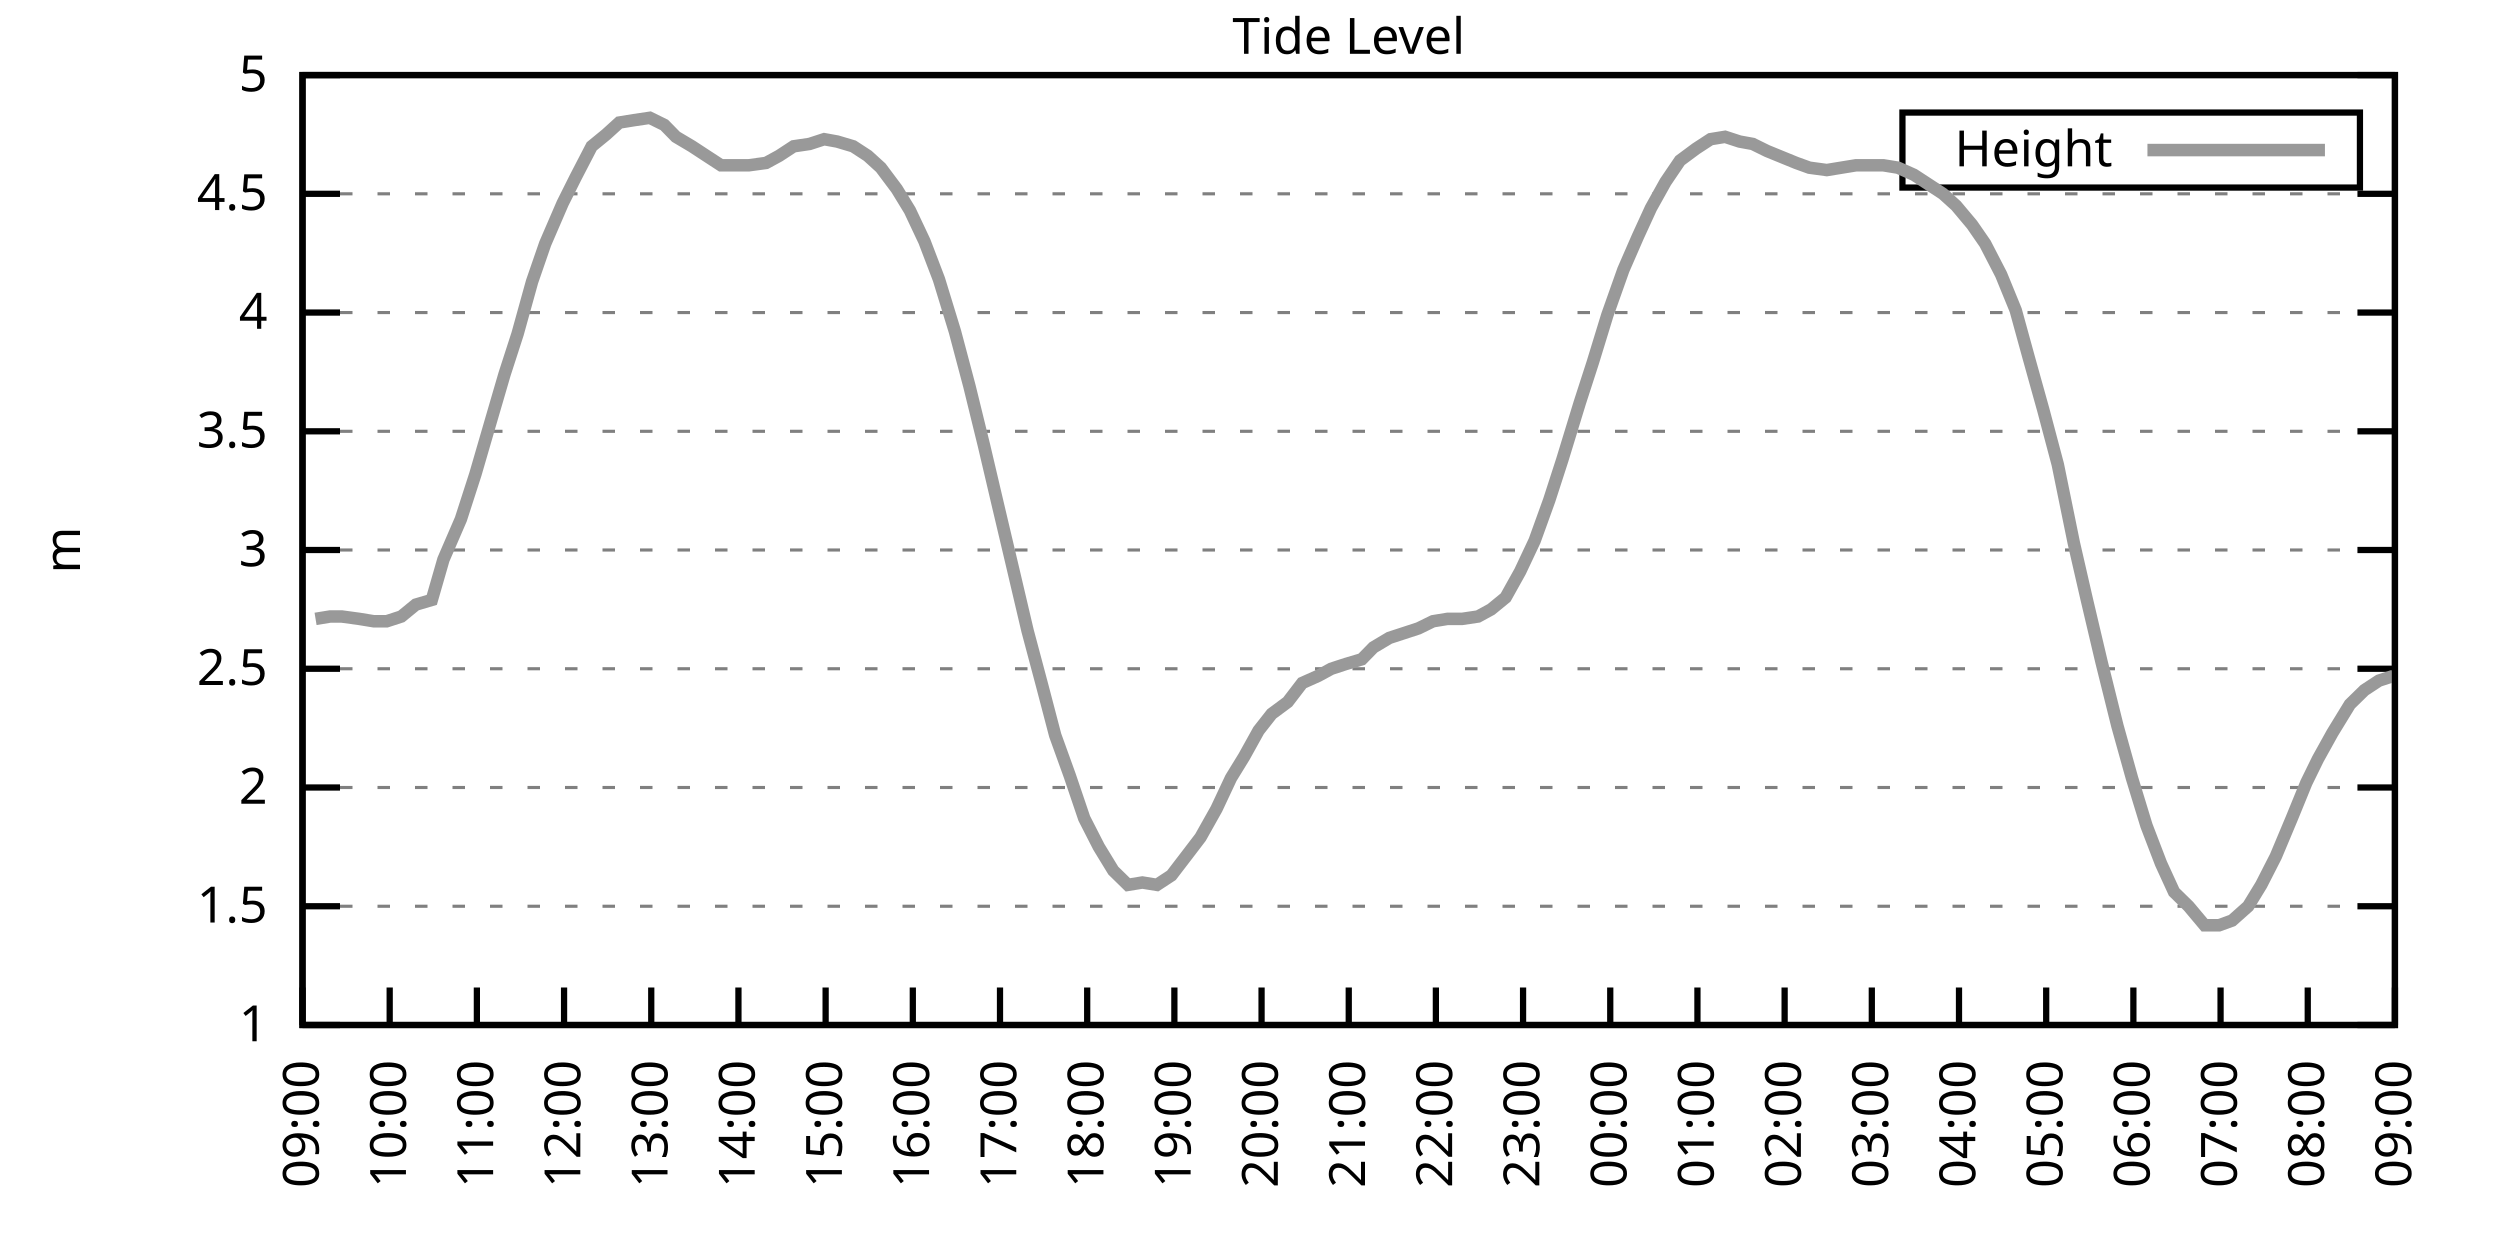
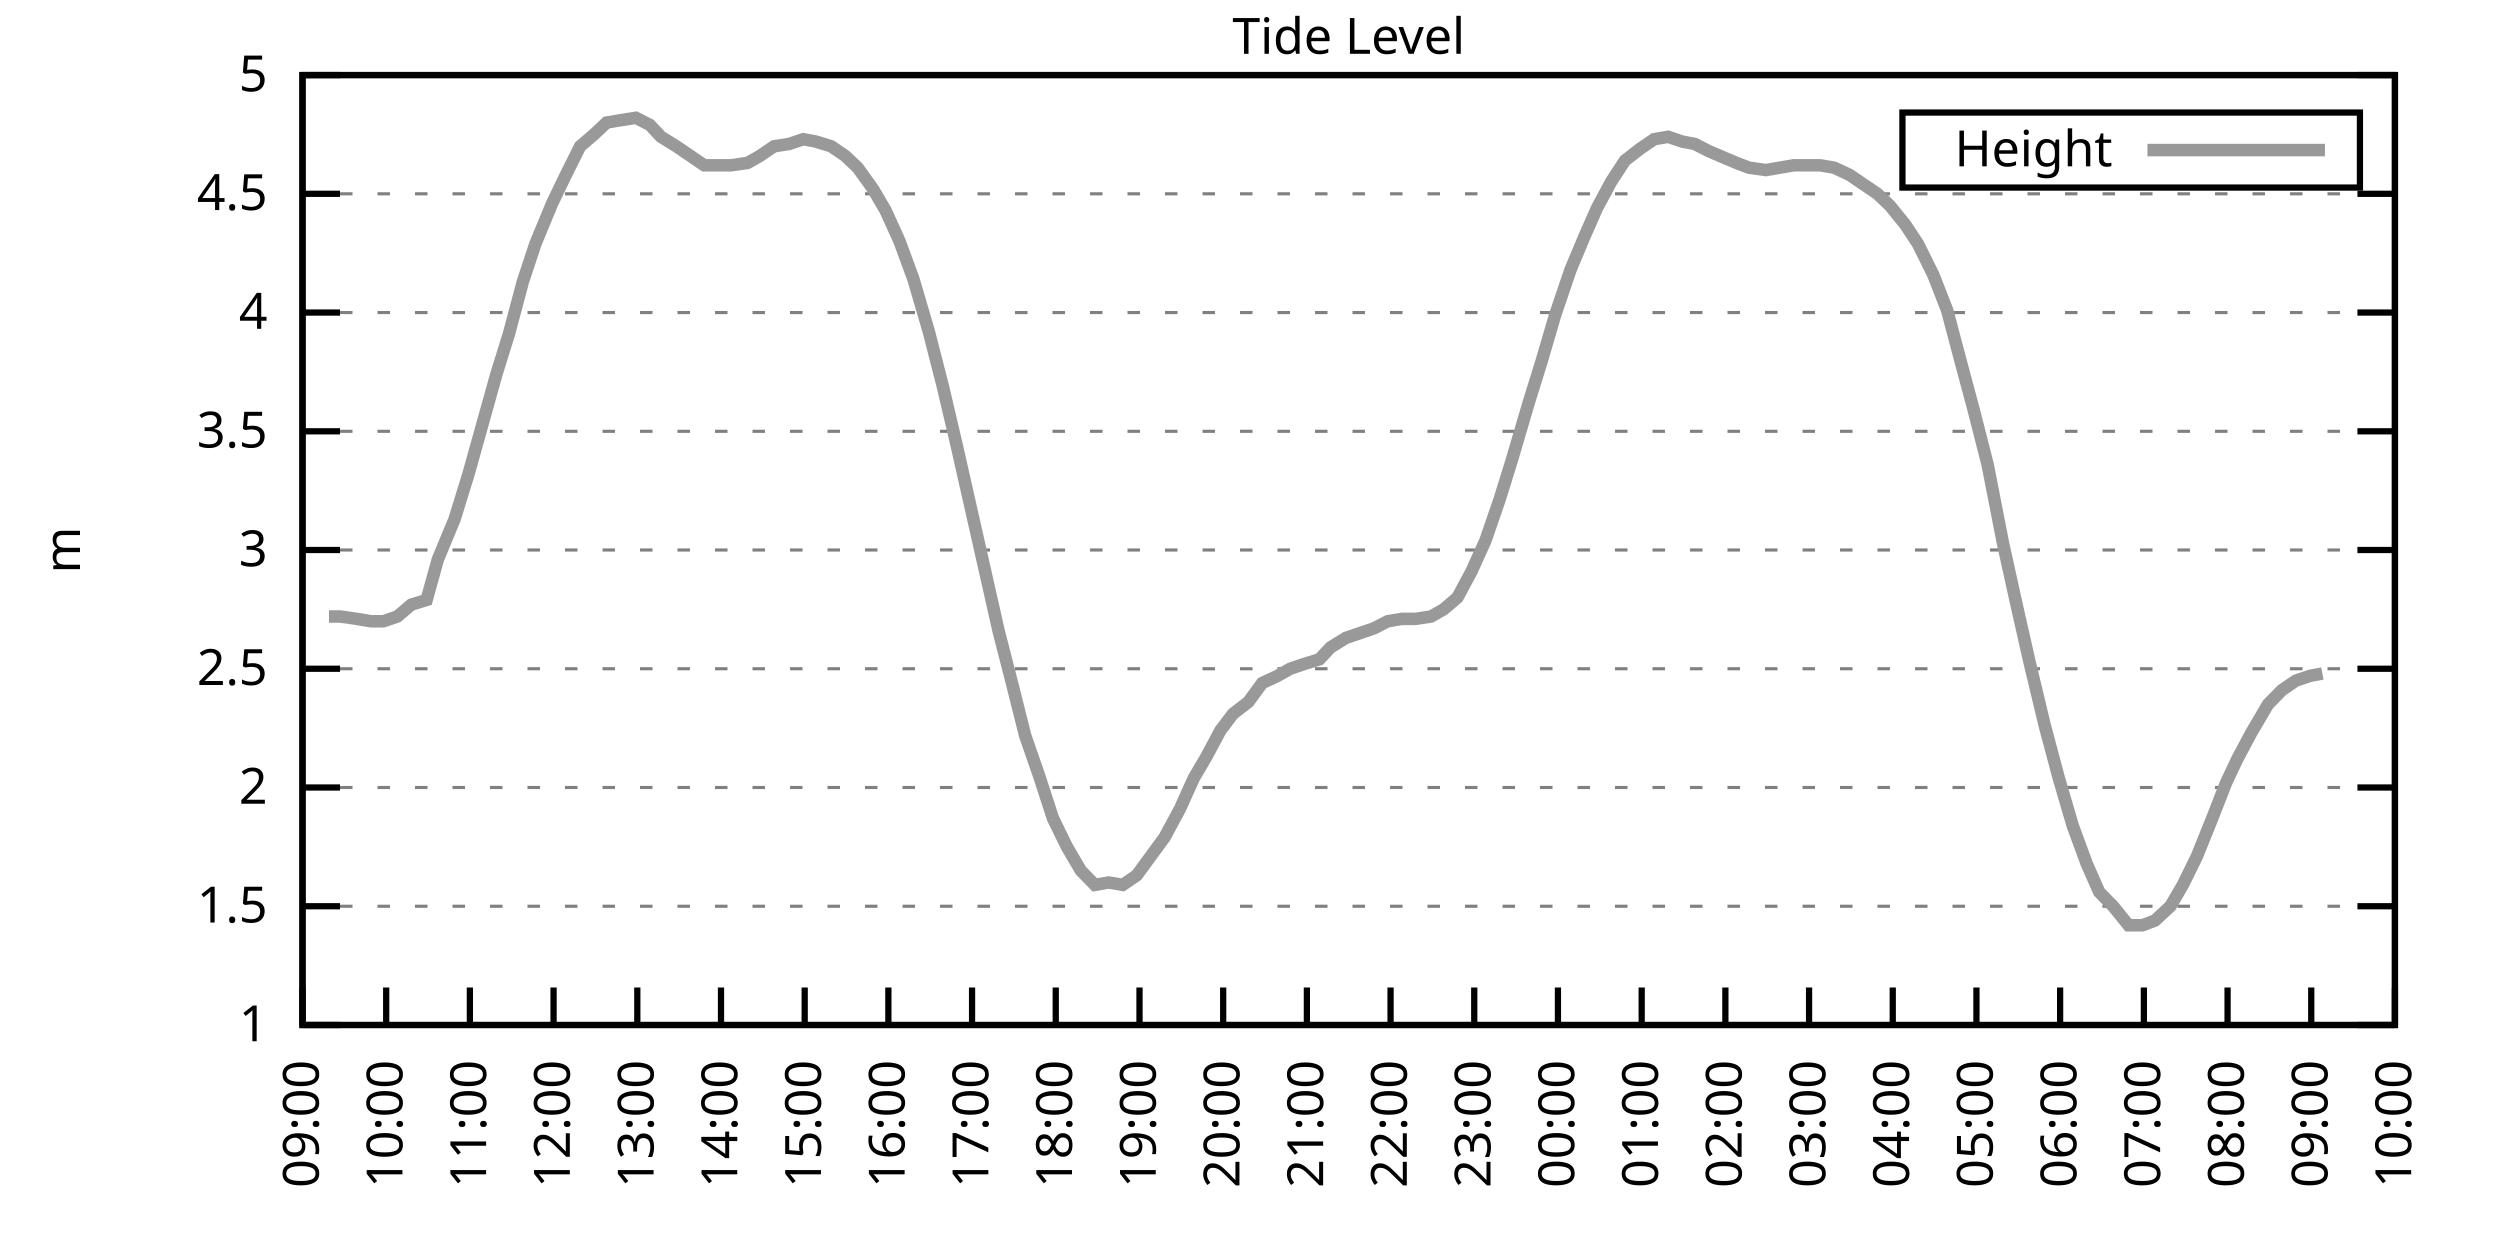
<svg xmlns="http://www.w3.org/2000/svg" xmlns:xlink="http://www.w3.org/1999/xlink" width="400" height="200" viewBox="0 0 400 200">
  <g id="gnuplot_canvas">
    <rect x="0" y="0" width="400" height="200" fill="none" />
    <defs>
      <circle id="gpDot" r="0.5" stroke-width="0.5" stroke="currentColor" />
      <path id="gpPt0" stroke-width="0.333" stroke="currentColor" d="M-1,0 h2 M0,-1 v2" />
      <path id="gpPt1" stroke-width="0.333" stroke="currentColor" d="M-1,-1 L1,1 M1,-1 L-1,1" />
      <path id="gpPt2" stroke-width="0.333" stroke="currentColor" d="M-1,0 L1,0 M0,-1 L0,1 M-1,-1 L1,1 M-1,1 L1,-1" />
      <rect id="gpPt3" stroke-width="0.333" stroke="currentColor" x="-1" y="-1" width="2" height="2" />
      <rect id="gpPt4" stroke-width="0.333" stroke="currentColor" fill="currentColor" x="-1" y="-1" width="2" height="2" />
      <circle id="gpPt5" stroke-width="0.333" stroke="currentColor" cx="0" cy="0" r="1" />
      <use xlink:href="#gpPt5" id="gpPt6" fill="currentColor" stroke="none" />
      <path id="gpPt7" stroke-width="0.333" stroke="currentColor" d="M0,-1.33 L-1.33,0.67 L1.33,0.67 z" />
      <use xlink:href="#gpPt7" id="gpPt8" fill="currentColor" stroke="none" />
      <use xlink:href="#gpPt7" id="gpPt9" stroke="currentColor" transform="rotate(180)" />
      <use xlink:href="#gpPt9" id="gpPt10" fill="currentColor" stroke="none" />
      <use xlink:href="#gpPt3" id="gpPt11" stroke="currentColor" transform="rotate(45)" />
      <use xlink:href="#gpPt11" id="gpPt12" fill="currentColor" stroke="none" />
      <path id="gpPt13" stroke-width="0.333" stroke="currentColor" d="M0,1.330 L1.265,0.411 L0.782,-1.067 L-0.782,-1.076 L-1.265,0.411 z" />
      <use xlink:href="#gpPt13" id="gpPt14" fill="currentColor" stroke="none" />
      <filter id="textbox" filterUnits="objectBoundingBox" x="0" y="0" height="1" width="1">
        <feFlood flood-color="white" flood-opacity="1" result="bgnd" />
        <feComposite in="SourceGraphic" in2="bgnd" operator="atop" />
      </filter>
      <filter id="greybox" filterUnits="objectBoundingBox" x="0" y="0" height="1" width="1">
        <feFlood flood-color="lightgrey" flood-opacity="1" result="grey" />
        <feComposite in="SourceGraphic" in2="grey" operator="atop" />
      </filter>
    </defs>
    <g fill="none" color="white" stroke="currentColor" stroke-width="1.00" stroke-linecap="butt" stroke-linejoin="miter">
</g>
    <g fill="none" color="black" stroke="currentColor" stroke-width="1.00" stroke-linecap="butt" stroke-linejoin="miter">
      <g stroke="none" shape-rendering="crispEdges">
        <polygon fill="rgb(255, 255, 255)" points="48.40,164.00 383.18,164.00 383.18,12.02 48.40,12.02 " />
      </g>
    </g>
    <g fill="none" color="black" stroke="currentColor" stroke-width="1.00" stroke-linecap="butt" stroke-linejoin="miter">
</g>
    <g fill="none" color="black" stroke="black" stroke-width="0.50" stroke-linecap="butt" stroke-linejoin="miter">
</g>
    <g fill="none" color="gray" stroke="currentColor" stroke-width="0.50" stroke-linecap="butt" stroke-linejoin="miter">
      <path stroke="gray" stroke-dasharray="2,4" class="gridline" d="M48.40,164.00 L383.19,164.00  " />
    </g>
    <g fill="none" color="gray" stroke="gray" stroke-width="1.00" stroke-linecap="butt" stroke-linejoin="miter">
</g>
    <g fill="none" color="black" stroke="currentColor" stroke-width="1.00" stroke-linecap="butt" stroke-linejoin="miter">
      <path stroke="black" d="M48.40,164.00 L54.40,164.00 M383.19,164.00 L377.19,164.00  " />
      <g transform="translate(42.80,166.60)" stroke="none" fill="black" font-family="Sans" font-size="8.00" text-anchor="end">
        <text>
          <tspan font-family="Sans"> 1</tspan>
        </text>
      </g>
    </g>
    <g fill="none" color="black" stroke="currentColor" stroke-width="1.00" stroke-linecap="butt" stroke-linejoin="miter">
</g>
    <g fill="none" color="black" stroke="black" stroke-width="0.50" stroke-linecap="butt" stroke-linejoin="miter">
</g>
    <g fill="none" color="gray" stroke="currentColor" stroke-width="0.50" stroke-linecap="butt" stroke-linejoin="miter">
      <path stroke="gray" stroke-dasharray="2,4" class="gridline" d="M48.40,145.00 L383.19,145.00  " />
    </g>
    <g fill="none" color="gray" stroke="gray" stroke-width="1.00" stroke-linecap="butt" stroke-linejoin="miter">
</g>
    <g fill="none" color="black" stroke="currentColor" stroke-width="1.00" stroke-linecap="butt" stroke-linejoin="miter">
      <path stroke="black" d="M48.40,145.00 L54.40,145.00 M383.19,145.00 L377.19,145.00  " />
      <g transform="translate(42.80,147.60)" stroke="none" fill="black" font-family="Sans" font-size="8.00" text-anchor="end">
        <text>
          <tspan font-family="Sans"> 1.5</tspan>
        </text>
      </g>
    </g>
    <g fill="none" color="black" stroke="currentColor" stroke-width="1.00" stroke-linecap="butt" stroke-linejoin="miter">
</g>
    <g fill="none" color="black" stroke="black" stroke-width="0.50" stroke-linecap="butt" stroke-linejoin="miter">
</g>
    <g fill="none" color="gray" stroke="currentColor" stroke-width="0.50" stroke-linecap="butt" stroke-linejoin="miter">
      <path stroke="gray" stroke-dasharray="2,4" class="gridline" d="M48.40,126.00 L383.19,126.00  " />
    </g>
    <g fill="none" color="gray" stroke="gray" stroke-width="1.00" stroke-linecap="butt" stroke-linejoin="miter">
</g>
    <g fill="none" color="black" stroke="currentColor" stroke-width="1.00" stroke-linecap="butt" stroke-linejoin="miter">
      <path stroke="black" d="M48.40,126.00 L54.40,126.00 M383.19,126.00 L377.19,126.00  " />
      <g transform="translate(42.80,128.60)" stroke="none" fill="black" font-family="Sans" font-size="8.00" text-anchor="end">
        <text>
          <tspan font-family="Sans"> 2</tspan>
        </text>
      </g>
    </g>
    <g fill="none" color="black" stroke="currentColor" stroke-width="1.00" stroke-linecap="butt" stroke-linejoin="miter">
</g>
    <g fill="none" color="black" stroke="black" stroke-width="0.50" stroke-linecap="butt" stroke-linejoin="miter">
</g>
    <g fill="none" color="gray" stroke="currentColor" stroke-width="0.50" stroke-linecap="butt" stroke-linejoin="miter">
      <path stroke="gray" stroke-dasharray="2,4" class="gridline" d="M48.40,107.00 L383.19,107.00  " />
    </g>
    <g fill="none" color="gray" stroke="gray" stroke-width="1.00" stroke-linecap="butt" stroke-linejoin="miter">
</g>
    <g fill="none" color="black" stroke="currentColor" stroke-width="1.00" stroke-linecap="butt" stroke-linejoin="miter">
      <path stroke="black" d="M48.40,107.00 L54.40,107.00 M383.19,107.00 L377.19,107.00  " />
      <g transform="translate(42.80,109.60)" stroke="none" fill="black" font-family="Sans" font-size="8.00" text-anchor="end">
        <text>
          <tspan font-family="Sans"> 2.5</tspan>
        </text>
      </g>
    </g>
    <g fill="none" color="black" stroke="currentColor" stroke-width="1.00" stroke-linecap="butt" stroke-linejoin="miter">
</g>
    <g fill="none" color="black" stroke="black" stroke-width="0.50" stroke-linecap="butt" stroke-linejoin="miter">
</g>
    <g fill="none" color="gray" stroke="currentColor" stroke-width="0.50" stroke-linecap="butt" stroke-linejoin="miter">
      <path stroke="gray" stroke-dasharray="2,4" class="gridline" d="M48.40,88.00 L383.19,88.00  " />
    </g>
    <g fill="none" color="gray" stroke="gray" stroke-width="1.00" stroke-linecap="butt" stroke-linejoin="miter">
</g>
    <g fill="none" color="black" stroke="currentColor" stroke-width="1.00" stroke-linecap="butt" stroke-linejoin="miter">
      <path stroke="black" d="M48.40,88.00 L54.40,88.00 M383.19,88.00 L377.19,88.00  " />
      <g transform="translate(42.80,90.60)" stroke="none" fill="black" font-family="Sans" font-size="8.00" text-anchor="end">
        <text>
          <tspan font-family="Sans"> 3</tspan>
        </text>
      </g>
    </g>
    <g fill="none" color="black" stroke="currentColor" stroke-width="1.00" stroke-linecap="butt" stroke-linejoin="miter">
</g>
    <g fill="none" color="black" stroke="black" stroke-width="0.50" stroke-linecap="butt" stroke-linejoin="miter">
</g>
    <g fill="none" color="gray" stroke="currentColor" stroke-width="0.50" stroke-linecap="butt" stroke-linejoin="miter">
      <path stroke="gray" stroke-dasharray="2,4" class="gridline" d="M48.40,69.01 L383.19,69.01  " />
    </g>
    <g fill="none" color="gray" stroke="gray" stroke-width="1.00" stroke-linecap="butt" stroke-linejoin="miter">
</g>
    <g fill="none" color="black" stroke="currentColor" stroke-width="1.00" stroke-linecap="butt" stroke-linejoin="miter">
      <path stroke="black" d="M48.40,69.01 L54.40,69.01 M383.19,69.01 L377.19,69.01  " />
      <g transform="translate(42.80,71.61)" stroke="none" fill="black" font-family="Sans" font-size="8.00" text-anchor="end">
        <text>
          <tspan font-family="Sans"> 3.5</tspan>
        </text>
      </g>
    </g>
    <g fill="none" color="black" stroke="currentColor" stroke-width="1.00" stroke-linecap="butt" stroke-linejoin="miter">
</g>
    <g fill="none" color="black" stroke="black" stroke-width="0.50" stroke-linecap="butt" stroke-linejoin="miter">
</g>
    <g fill="none" color="gray" stroke="currentColor" stroke-width="0.50" stroke-linecap="butt" stroke-linejoin="miter">
      <path stroke="gray" stroke-dasharray="2,4" class="gridline" d="M48.40,50.01 L383.19,50.01  " />
    </g>
    <g fill="none" color="gray" stroke="gray" stroke-width="1.00" stroke-linecap="butt" stroke-linejoin="miter">
</g>
    <g fill="none" color="black" stroke="currentColor" stroke-width="1.00" stroke-linecap="butt" stroke-linejoin="miter">
      <path stroke="black" d="M48.40,50.01 L54.40,50.01 M383.19,50.01 L377.19,50.01  " />
      <g transform="translate(42.80,52.61)" stroke="none" fill="black" font-family="Sans" font-size="8.00" text-anchor="end">
        <text>
          <tspan font-family="Sans"> 4</tspan>
        </text>
      </g>
    </g>
    <g fill="none" color="black" stroke="currentColor" stroke-width="1.00" stroke-linecap="butt" stroke-linejoin="miter">
</g>
    <g fill="none" color="black" stroke="black" stroke-width="0.50" stroke-linecap="butt" stroke-linejoin="miter">
</g>
    <g fill="none" color="gray" stroke="currentColor" stroke-width="0.50" stroke-linecap="butt" stroke-linejoin="miter">
      <path stroke="gray" stroke-dasharray="2,4" class="gridline" d="M48.40,31.01 L383.19,31.01  " />
    </g>
    <g fill="none" color="gray" stroke="gray" stroke-width="1.00" stroke-linecap="butt" stroke-linejoin="miter">
</g>
    <g fill="none" color="black" stroke="currentColor" stroke-width="1.00" stroke-linecap="butt" stroke-linejoin="miter">
      <path stroke="black" d="M48.40,31.01 L54.40,31.01 M383.19,31.01 L377.19,31.01  " />
      <g transform="translate(42.80,33.61)" stroke="none" fill="black" font-family="Sans" font-size="8.00" text-anchor="end">
        <text>
          <tspan font-family="Sans"> 4.5</tspan>
        </text>
      </g>
    </g>
    <g fill="none" color="black" stroke="currentColor" stroke-width="1.00" stroke-linecap="butt" stroke-linejoin="miter">
</g>
    <g fill="none" color="black" stroke="black" stroke-width="0.50" stroke-linecap="butt" stroke-linejoin="miter">
</g>
    <g fill="none" color="gray" stroke="currentColor" stroke-width="0.50" stroke-linecap="butt" stroke-linejoin="miter">
      <path stroke="gray" stroke-dasharray="2,4" class="gridline" d="M48.40,12.01 L383.19,12.01  " />
    </g>
    <g fill="none" color="gray" stroke="gray" stroke-width="1.00" stroke-linecap="butt" stroke-linejoin="miter">
</g>
    <g fill="none" color="black" stroke="currentColor" stroke-width="1.00" stroke-linecap="butt" stroke-linejoin="miter">
      <path stroke="black" d="M48.40,12.01 L54.40,12.01 M383.19,12.01 L377.19,12.01  " />
      <g transform="translate(42.80,14.61)" stroke="none" fill="black" font-family="Sans" font-size="8.00" text-anchor="end">
        <text>
          <tspan font-family="Sans"> 5</tspan>
        </text>
      </g>
    </g>
    <g fill="none" color="black" stroke="currentColor" stroke-width="1.00" stroke-linecap="butt" stroke-linejoin="miter">
      <path stroke="black" d="M48.40,164.00 L48.40,158.00  " />
      <g transform="translate(51.00,169.60) rotate(270.00)" stroke="none" fill="black" font-family="Sans" font-size="8.00" text-anchor="end">
        <text>
          <tspan font-family="Sans">09:00</tspan>
        </text>
      </g>
    </g>
    <g fill="none" color="black" stroke="currentColor" stroke-width="1.00" stroke-linecap="butt" stroke-linejoin="miter">
-       <path stroke="black" d="M62.35,164.00 L62.35,158.00  " />
-       <g transform="translate(64.95,169.60) rotate(270.00)" stroke="none" fill="black" font-family="Sans" font-size="8.00" text-anchor="end">
+       <path stroke="black" d="M61.79,164.00 L61.79,158.00  " />
+       <g transform="translate(64.39,169.60) rotate(270.00)" stroke="none" fill="black" font-family="Sans" font-size="8.00" text-anchor="end">
        <text>
          <tspan font-family="Sans">10:00</tspan>
        </text>
      </g>
    </g>
    <g fill="none" color="black" stroke="currentColor" stroke-width="1.00" stroke-linecap="butt" stroke-linejoin="miter">
-       <path stroke="black" d="M76.30,164.00 L76.30,158.00  " />
-       <g transform="translate(78.90,169.60) rotate(270.00)" stroke="none" fill="black" font-family="Sans" font-size="8.00" text-anchor="end">
+       <path stroke="black" d="M75.18,164.00 L75.18,158.00  " />
+       <g transform="translate(77.78,169.60) rotate(270.00)" stroke="none" fill="black" font-family="Sans" font-size="8.00" text-anchor="end">
        <text>
          <tspan font-family="Sans">11:00</tspan>
        </text>
      </g>
    </g>
    <g fill="none" color="black" stroke="currentColor" stroke-width="1.00" stroke-linecap="butt" stroke-linejoin="miter">
-       <path stroke="black" d="M90.25,164.00 L90.25,158.00  " />
-       <g transform="translate(92.85,169.60) rotate(270.00)" stroke="none" fill="black" font-family="Sans" font-size="8.00" text-anchor="end">
+       <path stroke="black" d="M88.57,164.00 L88.57,158.00  " />
+       <g transform="translate(91.17,169.60) rotate(270.00)" stroke="none" fill="black" font-family="Sans" font-size="8.00" text-anchor="end">
        <text>
          <tspan font-family="Sans">12:00</tspan>
        </text>
      </g>
    </g>
    <g fill="none" color="black" stroke="currentColor" stroke-width="1.00" stroke-linecap="butt" stroke-linejoin="miter">
-       <path stroke="black" d="M104.20,164.00 L104.20,158.00  " />
-       <g transform="translate(106.80,169.60) rotate(270.00)" stroke="none" fill="black" font-family="Sans" font-size="8.00" text-anchor="end">
+       <path stroke="black" d="M101.97,164.00 L101.97,158.00  " />
+       <g transform="translate(104.57,169.60) rotate(270.00)" stroke="none" fill="black" font-family="Sans" font-size="8.00" text-anchor="end">
        <text>
          <tspan font-family="Sans">13:00</tspan>
        </text>
      </g>
    </g>
    <g fill="none" color="black" stroke="currentColor" stroke-width="1.00" stroke-linecap="butt" stroke-linejoin="miter">
-       <path stroke="black" d="M118.15,164.00 L118.15,158.00  " />
-       <g transform="translate(120.75,169.60) rotate(270.00)" stroke="none" fill="black" font-family="Sans" font-size="8.00" text-anchor="end">
+       <path stroke="black" d="M115.36,164.00 L115.36,158.00  " />
+       <g transform="translate(117.96,169.60) rotate(270.00)" stroke="none" fill="black" font-family="Sans" font-size="8.00" text-anchor="end">
        <text>
          <tspan font-family="Sans">14:00</tspan>
        </text>
      </g>
    </g>
    <g fill="none" color="black" stroke="currentColor" stroke-width="1.00" stroke-linecap="butt" stroke-linejoin="miter">
-       <path stroke="black" d="M132.10,164.00 L132.10,158.00  " />
-       <g transform="translate(134.70,169.60) rotate(270.00)" stroke="none" fill="black" font-family="Sans" font-size="8.00" text-anchor="end">
+       <path stroke="black" d="M128.75,164.00 L128.75,158.00  " />
+       <g transform="translate(131.35,169.60) rotate(270.00)" stroke="none" fill="black" font-family="Sans" font-size="8.00" text-anchor="end">
        <text>
          <tspan font-family="Sans">15:00</tspan>
        </text>
      </g>
    </g>
    <g fill="none" color="black" stroke="currentColor" stroke-width="1.00" stroke-linecap="butt" stroke-linejoin="miter">
-       <path stroke="black" d="M146.05,164.00 L146.05,158.00  " />
-       <g transform="translate(148.65,169.60) rotate(270.00)" stroke="none" fill="black" font-family="Sans" font-size="8.00" text-anchor="end">
+       <path stroke="black" d="M142.14,164.00 L142.14,158.00  " />
+       <g transform="translate(144.74,169.60) rotate(270.00)" stroke="none" fill="black" font-family="Sans" font-size="8.00" text-anchor="end">
        <text>
          <tspan font-family="Sans">16:00</tspan>
        </text>
      </g>
    </g>
    <g fill="none" color="black" stroke="currentColor" stroke-width="1.00" stroke-linecap="butt" stroke-linejoin="miter">
-       <path stroke="black" d="M160.00,164.00 L160.00,158.00  " />
-       <g transform="translate(162.60,169.60) rotate(270.00)" stroke="none" fill="black" font-family="Sans" font-size="8.00" text-anchor="end">
+       <path stroke="black" d="M155.53,164.00 L155.53,158.00  " />
+       <g transform="translate(158.13,169.60) rotate(270.00)" stroke="none" fill="black" font-family="Sans" font-size="8.00" text-anchor="end">
        <text>
          <tspan font-family="Sans">17:00</tspan>
        </text>
      </g>
    </g>
    <g fill="none" color="black" stroke="currentColor" stroke-width="1.00" stroke-linecap="butt" stroke-linejoin="miter">
-       <path stroke="black" d="M173.95,164.00 L173.95,158.00  " />
-       <g transform="translate(176.55,169.60) rotate(270.00)" stroke="none" fill="black" font-family="Sans" font-size="8.00" text-anchor="end">
+       <path stroke="black" d="M168.92,164.00 L168.92,158.00  " />
+       <g transform="translate(171.52,169.60) rotate(270.00)" stroke="none" fill="black" font-family="Sans" font-size="8.00" text-anchor="end">
        <text>
          <tspan font-family="Sans">18:00</tspan>
        </text>
      </g>
    </g>
    <g fill="none" color="black" stroke="currentColor" stroke-width="1.00" stroke-linecap="butt" stroke-linejoin="miter">
-       <path stroke="black" d="M187.90,164.00 L187.90,158.00  " />
-       <g transform="translate(190.50,169.60) rotate(270.00)" stroke="none" fill="black" font-family="Sans" font-size="8.00" text-anchor="end">
+       <path stroke="black" d="M182.32,164.00 L182.32,158.00  " />
+       <g transform="translate(184.92,169.60) rotate(270.00)" stroke="none" fill="black" font-family="Sans" font-size="8.00" text-anchor="end">
        <text>
          <tspan font-family="Sans">19:00</tspan>
        </text>
      </g>
    </g>
    <g fill="none" color="black" stroke="currentColor" stroke-width="1.00" stroke-linecap="butt" stroke-linejoin="miter">
-       <path stroke="black" d="M201.85,164.00 L201.85,158.00  " />
-       <g transform="translate(204.45,169.60) rotate(270.00)" stroke="none" fill="black" font-family="Sans" font-size="8.00" text-anchor="end">
+       <path stroke="black" d="M195.71,164.00 L195.71,158.00  " />
+       <g transform="translate(198.31,169.60) rotate(270.00)" stroke="none" fill="black" font-family="Sans" font-size="8.00" text-anchor="end">
        <text>
          <tspan font-family="Sans">20:00</tspan>
        </text>
      </g>
    </g>
    <g fill="none" color="black" stroke="currentColor" stroke-width="1.00" stroke-linecap="butt" stroke-linejoin="miter">
-       <path stroke="black" d="M215.80,164.00 L215.80,158.00  " />
-       <g transform="translate(218.40,169.60) rotate(270.00)" stroke="none" fill="black" font-family="Sans" font-size="8.00" text-anchor="end">
+       <path stroke="black" d="M209.10,164.00 L209.10,158.00  " />
+       <g transform="translate(211.70,169.60) rotate(270.00)" stroke="none" fill="black" font-family="Sans" font-size="8.00" text-anchor="end">
        <text>
          <tspan font-family="Sans">21:00</tspan>
        </text>
      </g>
    </g>
    <g fill="none" color="black" stroke="currentColor" stroke-width="1.00" stroke-linecap="butt" stroke-linejoin="miter">
-       <path stroke="black" d="M229.74,164.00 L229.74,158.00  " />
-       <g transform="translate(232.34,169.60) rotate(270.00)" stroke="none" fill="black" font-family="Sans" font-size="8.00" text-anchor="end">
+       <path stroke="black" d="M222.49,164.00 L222.49,158.00  " />
+       <g transform="translate(225.09,169.60) rotate(270.00)" stroke="none" fill="black" font-family="Sans" font-size="8.00" text-anchor="end">
        <text>
          <tspan font-family="Sans">22:00</tspan>
        </text>
      </g>
    </g>
    <g fill="none" color="black" stroke="currentColor" stroke-width="1.00" stroke-linecap="butt" stroke-linejoin="miter">
-       <path stroke="black" d="M243.69,164.00 L243.69,158.00  " />
-       <g transform="translate(246.29,169.60) rotate(270.00)" stroke="none" fill="black" font-family="Sans" font-size="8.00" text-anchor="end">
+       <path stroke="black" d="M235.88,164.00 L235.88,158.00  " />
+       <g transform="translate(238.48,169.60) rotate(270.00)" stroke="none" fill="black" font-family="Sans" font-size="8.00" text-anchor="end">
        <text>
          <tspan font-family="Sans">23:00</tspan>
        </text>
      </g>
    </g>
    <g fill="none" color="black" stroke="currentColor" stroke-width="1.00" stroke-linecap="butt" stroke-linejoin="miter">
-       <path stroke="black" d="M257.64,164.00 L257.64,158.00  " />
-       <g transform="translate(260.24,169.60) rotate(270.00)" stroke="none" fill="black" font-family="Sans" font-size="8.00" text-anchor="end">
+       <path stroke="black" d="M249.27,164.00 L249.27,158.00  " />
+       <g transform="translate(251.87,169.60) rotate(270.00)" stroke="none" fill="black" font-family="Sans" font-size="8.00" text-anchor="end">
        <text>
          <tspan font-family="Sans">00:00</tspan>
        </text>
      </g>
    </g>
    <g fill="none" color="black" stroke="currentColor" stroke-width="1.00" stroke-linecap="butt" stroke-linejoin="miter">
-       <path stroke="black" d="M271.59,164.00 L271.59,158.00  " />
-       <g transform="translate(274.19,169.60) rotate(270.00)" stroke="none" fill="black" font-family="Sans" font-size="8.00" text-anchor="end">
+       <path stroke="black" d="M262.67,164.00 L262.67,158.00  " />
+       <g transform="translate(265.27,169.60) rotate(270.00)" stroke="none" fill="black" font-family="Sans" font-size="8.00" text-anchor="end">
        <text>
          <tspan font-family="Sans">01:00</tspan>
        </text>
      </g>
    </g>
    <g fill="none" color="black" stroke="currentColor" stroke-width="1.00" stroke-linecap="butt" stroke-linejoin="miter">
-       <path stroke="black" d="M285.54,164.00 L285.54,158.00  " />
-       <g transform="translate(288.14,169.60) rotate(270.00)" stroke="none" fill="black" font-family="Sans" font-size="8.00" text-anchor="end">
+       <path stroke="black" d="M276.06,164.00 L276.06,158.00  " />
+       <g transform="translate(278.66,169.60) rotate(270.00)" stroke="none" fill="black" font-family="Sans" font-size="8.00" text-anchor="end">
        <text>
          <tspan font-family="Sans">02:00</tspan>
        </text>
      </g>
    </g>
    <g fill="none" color="black" stroke="currentColor" stroke-width="1.00" stroke-linecap="butt" stroke-linejoin="miter">
-       <path stroke="black" d="M299.49,164.00 L299.49,158.00  " />
-       <g transform="translate(302.09,169.60) rotate(270.00)" stroke="none" fill="black" font-family="Sans" font-size="8.00" text-anchor="end">
+       <path stroke="black" d="M289.45,164.00 L289.45,158.00  " />
+       <g transform="translate(292.05,169.60) rotate(270.00)" stroke="none" fill="black" font-family="Sans" font-size="8.00" text-anchor="end">
        <text>
          <tspan font-family="Sans">03:00</tspan>
        </text>
      </g>
    </g>
    <g fill="none" color="black" stroke="currentColor" stroke-width="1.00" stroke-linecap="butt" stroke-linejoin="miter">
-       <path stroke="black" d="M313.44,164.00 L313.44,158.00  " />
-       <g transform="translate(316.04,169.60) rotate(270.00)" stroke="none" fill="black" font-family="Sans" font-size="8.00" text-anchor="end">
+       <path stroke="black" d="M302.84,164.00 L302.84,158.00  " />
+       <g transform="translate(305.44,169.60) rotate(270.00)" stroke="none" fill="black" font-family="Sans" font-size="8.00" text-anchor="end">
        <text>
          <tspan font-family="Sans">04:00</tspan>
        </text>
      </g>
    </g>
    <g fill="none" color="black" stroke="currentColor" stroke-width="1.00" stroke-linecap="butt" stroke-linejoin="miter">
-       <path stroke="black" d="M327.39,164.00 L327.39,158.00  " />
-       <g transform="translate(329.99,169.60) rotate(270.00)" stroke="none" fill="black" font-family="Sans" font-size="8.00" text-anchor="end">
+       <path stroke="black" d="M316.23,164.00 L316.23,158.00  " />
+       <g transform="translate(318.83,169.60) rotate(270.00)" stroke="none" fill="black" font-family="Sans" font-size="8.00" text-anchor="end">
        <text>
          <tspan font-family="Sans">05:00</tspan>
        </text>
      </g>
    </g>
    <g fill="none" color="black" stroke="currentColor" stroke-width="1.00" stroke-linecap="butt" stroke-linejoin="miter">
-       <path stroke="black" d="M341.34,164.00 L341.34,158.00  " />
-       <g transform="translate(343.94,169.60) rotate(270.00)" stroke="none" fill="black" font-family="Sans" font-size="8.00" text-anchor="end">
+       <path stroke="black" d="M329.62,164.00 L329.62,158.00  " />
+       <g transform="translate(332.22,169.60) rotate(270.00)" stroke="none" fill="black" font-family="Sans" font-size="8.00" text-anchor="end">
        <text>
          <tspan font-family="Sans">06:00</tspan>
        </text>
      </g>
    </g>
    <g fill="none" color="black" stroke="currentColor" stroke-width="1.00" stroke-linecap="butt" stroke-linejoin="miter">
-       <path stroke="black" d="M355.29,164.00 L355.29,158.00  " />
-       <g transform="translate(357.89,169.60) rotate(270.00)" stroke="none" fill="black" font-family="Sans" font-size="8.00" text-anchor="end">
+       <path stroke="black" d="M343.02,164.00 L343.02,158.00  " />
+       <g transform="translate(345.62,169.60) rotate(270.00)" stroke="none" fill="black" font-family="Sans" font-size="8.00" text-anchor="end">
        <text>
          <tspan font-family="Sans">07:00</tspan>
        </text>
      </g>
    </g>
    <g fill="none" color="black" stroke="currentColor" stroke-width="1.00" stroke-linecap="butt" stroke-linejoin="miter">
-       <path stroke="black" d="M369.24,164.00 L369.24,158.00  " />
-       <g transform="translate(371.84,169.60) rotate(270.00)" stroke="none" fill="black" font-family="Sans" font-size="8.00" text-anchor="end">
+       <path stroke="black" d="M356.41,164.00 L356.41,158.00  " />
+       <g transform="translate(359.01,169.60) rotate(270.00)" stroke="none" fill="black" font-family="Sans" font-size="8.00" text-anchor="end">
        <text>
          <tspan font-family="Sans">08:00</tspan>
+         </text>
+       </g>
+     </g>
+     <g fill="none" color="black" stroke="currentColor" stroke-width="1.00" stroke-linecap="butt" stroke-linejoin="miter">
+       <path stroke="black" d="M369.80,164.00 L369.80,158.00  " />
+       <g transform="translate(372.40,169.60) rotate(270.00)" stroke="none" fill="black" font-family="Sans" font-size="8.00" text-anchor="end">
+         <text>
+           <tspan font-family="Sans">09:00</tspan>
        </text>
      </g>
    </g>
    <g fill="none" color="black" stroke="currentColor" stroke-width="1.00" stroke-linecap="butt" stroke-linejoin="miter">
      <path stroke="black" d="M383.19,164.00 L383.19,158.00  " />
      <g transform="translate(385.79,169.60) rotate(270.00)" stroke="none" fill="black" font-family="Sans" font-size="8.00" text-anchor="end">
        <text>
-           <tspan font-family="Sans">09:00</tspan>
+           <tspan font-family="Sans">10:00</tspan>
        </text>
      </g>
    </g>
    <g fill="none" color="black" stroke="currentColor" stroke-width="1.00" stroke-linecap="butt" stroke-linejoin="miter">
</g>
    <g fill="none" color="black" stroke="currentColor" stroke-width="1.00" stroke-linecap="butt" stroke-linejoin="miter">
      <path stroke="black" d="M48.40,12.01 L48.40,164.00 L383.19,164.00 L383.19,12.01 L48.40,12.01 Z  " />
    </g>
    <g fill="none" color="black" stroke="currentColor" stroke-width="1.00" stroke-linecap="butt" stroke-linejoin="miter">
</g>
    <g fill="none" color="black" stroke="currentColor" stroke-width="1.00" stroke-linecap="butt" stroke-linejoin="miter">
      <path stroke="black" d="M304.39,30.01 L304.39,18.01 L377.59,18.01 L377.59,30.01 L304.39,30.01 Z  " />
    </g>
    <g id="Tide_level_plot_1">
      <g fill="none" color="white" stroke="black" stroke-width="2.00" stroke-linecap="butt" stroke-linejoin="miter">
</g>
      <g fill="none" color="black" stroke="currentColor" stroke-width="2.00" stroke-linecap="butt" stroke-linejoin="miter">
        <g transform="translate(337.99,26.61)" stroke="none" fill="black" font-family="Sans" font-size="8.00" text-anchor="end">
          <text>
            <tspan font-family="Sans">Height</tspan>
          </text>
        </g>
      </g>
      <g fill="none" color="black" stroke="currentColor" stroke-width="2.00" stroke-linecap="butt" stroke-linejoin="miter">
-         <path stroke="rgb(153, 153, 153)" d="M343.59,24.01 L371.99,24.01 M50.49,99.02 L52.82,98.64 L54.68,98.64 L57.47,99.02 L59.79,99.40 L61.88,99.40   L64.21,98.64 L66.53,96.74 L69.09,95.98 L70.95,89.52 L73.74,83.07 L76.07,75.85 L78.39,67.87 L80.72,59.89   L82.81,53.43 L85.13,45.07 L87.23,38.99 L90.02,32.53 L92.11,28.35 L94.67,23.41 L96.99,21.51 L99.08,19.61   L101.41,19.23 L103.97,18.85 L106.29,19.99 L108.15,21.89 L110.71,23.41 L113.03,24.93 L115.36,26.45 L117.92,26.45   L119.78,26.45 L122.57,26.07 L124.66,24.93 L126.98,23.41 L129.54,23.03 L131.87,22.27 L133.96,22.65 L136.51,23.41   L138.84,24.93 L140.93,26.83 L143.49,30.25 L145.58,33.67 L147.91,38.61 L150.23,44.69 L152.79,53.05 L155.11,61.79   L157.44,71.29 L159.76,81.17 L162.09,91.04 L164.41,100.92 L166.74,109.66 L168.83,117.64 L171.16,124.10 L173.48,130.94   L175.81,135.50 L178.13,139.30 L180.46,141.58 L182.78,141.20 L185.11,141.58 L187.43,140.06 L189.76,137.02 L192.08,133.98   L194.64,129.42 L196.96,124.48 L199.06,121.06 L201.38,116.88 L203.47,114.22 L206.03,112.32 L208.36,109.28 L210.91,108.14   L213.01,107.00 L215.33,106.24 L217.89,105.48 L219.75,103.58 L222.30,102.06 L224.63,101.30 L226.95,100.54 L229.28,99.40   L231.60,99.02 L233.93,99.02 L236.49,98.64 L238.58,97.50 L240.90,95.60 L243.23,91.42 L245.55,86.49 L247.88,80.03   L249.97,73.57 L252.76,64.45 L254.85,57.99 L257.18,50.39 L259.74,43.17 L262.06,37.85 L264.15,33.29 L266.48,29.11   L268.80,25.69 L271.36,23.79 L273.69,22.27 L276.01,21.89 L278.34,22.65 L280.43,23.03 L282.75,24.17 L287.40,26.07   L289.50,26.83 L292.29,27.21 L294.61,26.83 L296.94,26.45 L299.26,26.45 L301.35,26.45 L303.68,26.83 L306.23,27.97   L308.56,29.49 L310.88,31.01 L312.98,32.91 L315.53,35.95 L317.63,38.99 L320.18,43.93 L322.51,49.63 L324.60,57.23   L326.93,65.59 L329.25,74.33 L331.81,86.87 L333.90,95.98 L336.23,105.86 L338.78,116.12 L341.11,124.48 L343.43,132.08   L345.76,138.16 L347.85,142.72 L350.18,145.00 L352.73,148.04 L355.06,148.04 L357.15,147.28 L359.71,145.00 L361.80,141.58   L364.13,137.02 L366.68,130.94 L369.01,125.24 L370.87,121.44 L373.19,117.26 L375.98,112.70 L378.31,110.42 L380.63,108.90   L382.96,108.14  " />
+         <path stroke="rgb(153, 153, 153)" d="M343.59,24.01 L371.99,24.01 M52.64,98.64 L54.43,98.64 L57.10,99.02 L59.34,99.40 L61.35,99.40 L63.58,98.64   L65.81,96.74 L68.26,95.98 L70.05,89.52 L72.73,83.07 L74.96,75.85 L77.19,67.87 L79.42,59.89 L81.43,53.43   L83.66,45.07 L85.67,38.99 L88.35,32.53 L90.36,28.35 L92.82,23.41 L95.05,21.51 L97.06,19.61 L99.29,19.23   L101.74,18.85 L103.98,19.99 L105.76,21.89 L108.22,23.41 L110.45,24.93 L112.68,26.45 L115.13,26.45 L116.92,26.45   L119.60,26.07 L121.61,24.93 L123.84,23.41 L126.29,23.03 L128.53,22.27 L130.54,22.65 L132.99,23.41 L135.22,24.93   L137.23,26.83 L139.69,30.25 L141.69,33.67 L143.93,38.61 L146.16,44.69 L148.61,53.05 L150.85,61.79 L153.08,71.29   L155.31,81.17 L157.54,91.04 L159.77,100.92 L162.01,109.66 L164.01,117.64 L166.25,124.10 L168.48,130.94 L170.71,135.50   L172.94,139.30 L175.17,141.58 L177.41,141.20 L179.64,141.58 L181.87,140.06 L184.10,137.02 L186.33,133.98 L188.79,129.42   L191.02,124.48 L193.03,121.06 L195.26,116.88 L197.27,114.22 L199.73,112.32 L201.96,109.28 L204.41,108.14 L206.42,107.00   L208.65,106.24 L211.11,105.48 L212.89,103.58 L215.35,102.06 L217.58,101.30 L219.81,100.54 L222.04,99.40 L224.28,99.02   L226.51,99.02 L228.96,98.64 L230.97,97.50 L233.20,95.60 L235.44,91.42 L237.67,86.49 L239.90,80.03 L241.91,73.57   L244.59,64.45 L246.60,57.99 L248.83,50.39 L251.28,43.17 L253.51,37.85 L255.52,33.29 L257.76,29.11 L259.99,25.69   L262.44,23.79 L264.67,22.27 L266.91,21.89 L269.14,22.65 L271.15,23.03 L273.38,24.17 L277.84,26.07 L279.85,26.83   L282.53,27.21 L284.76,26.83 L286.99,26.45 L289.23,26.45 L291.23,26.45 L293.47,26.83 L295.92,27.97 L298.15,29.49   L300.39,31.01 L302.39,32.91 L304.85,35.95 L306.86,38.99 L309.31,43.93 L311.54,49.63 L313.55,57.23 L315.79,65.59   L318.02,74.33 L320.47,86.87 L322.48,95.98 L324.71,105.86 L327.17,116.12 L329.40,124.48 L331.63,132.08 L333.86,138.16   L335.87,142.72 L338.10,145.00 L340.56,148.04 L342.79,148.04 L344.80,147.28 L347.26,145.00 L349.26,141.58 L351.50,137.02   L353.95,130.94 L356.18,125.24 L357.97,121.44 L360.20,117.26 L362.88,112.70 L365.11,110.42 L367.34,108.90 L369.58,108.14   L371.58,107.76  " />
      </g>
    </g>
    <g fill="none" color="black" stroke="currentColor" stroke-width="2.00" stroke-linecap="butt" stroke-linejoin="miter">
</g>
    <g fill="none" color="black" stroke="black" stroke-width="1.00" stroke-linecap="butt" stroke-linejoin="miter">
</g>
    <g fill="none" color="black" stroke="currentColor" stroke-width="1.00" stroke-linecap="butt" stroke-linejoin="miter">
      <path stroke="black" d="M48.40,12.01 L48.40,164.00 L383.19,164.00 L383.19,12.01 L48.40,12.01 Z  " />
      <g transform="translate(12.80,88.01) rotate(270.00)" stroke="none" fill="black" font-family="Sans" font-size="8.00" text-anchor="middle">
        <text>
          <tspan font-family="Sans">m</tspan>
        </text>
      </g>
    </g>
    <g fill="none" color="black" stroke="currentColor" stroke-width="1.00" stroke-linecap="butt" stroke-linejoin="miter">
</g>
    <g fill="none" color="black" stroke="currentColor" stroke-width="1.00" stroke-linecap="butt" stroke-linejoin="miter">
      <g transform="translate(215.79,8.61)" stroke="none" fill="black" font-family="Sans" font-size="8.00" text-anchor="middle">
        <text>
          <tspan font-family="Sans">Tide Level</tspan>
        </text>
      </g>
    </g>
    <g fill="none" color="black" stroke="currentColor" stroke-width="1.00" stroke-linecap="butt" stroke-linejoin="miter">
</g>
  </g>
</svg>
